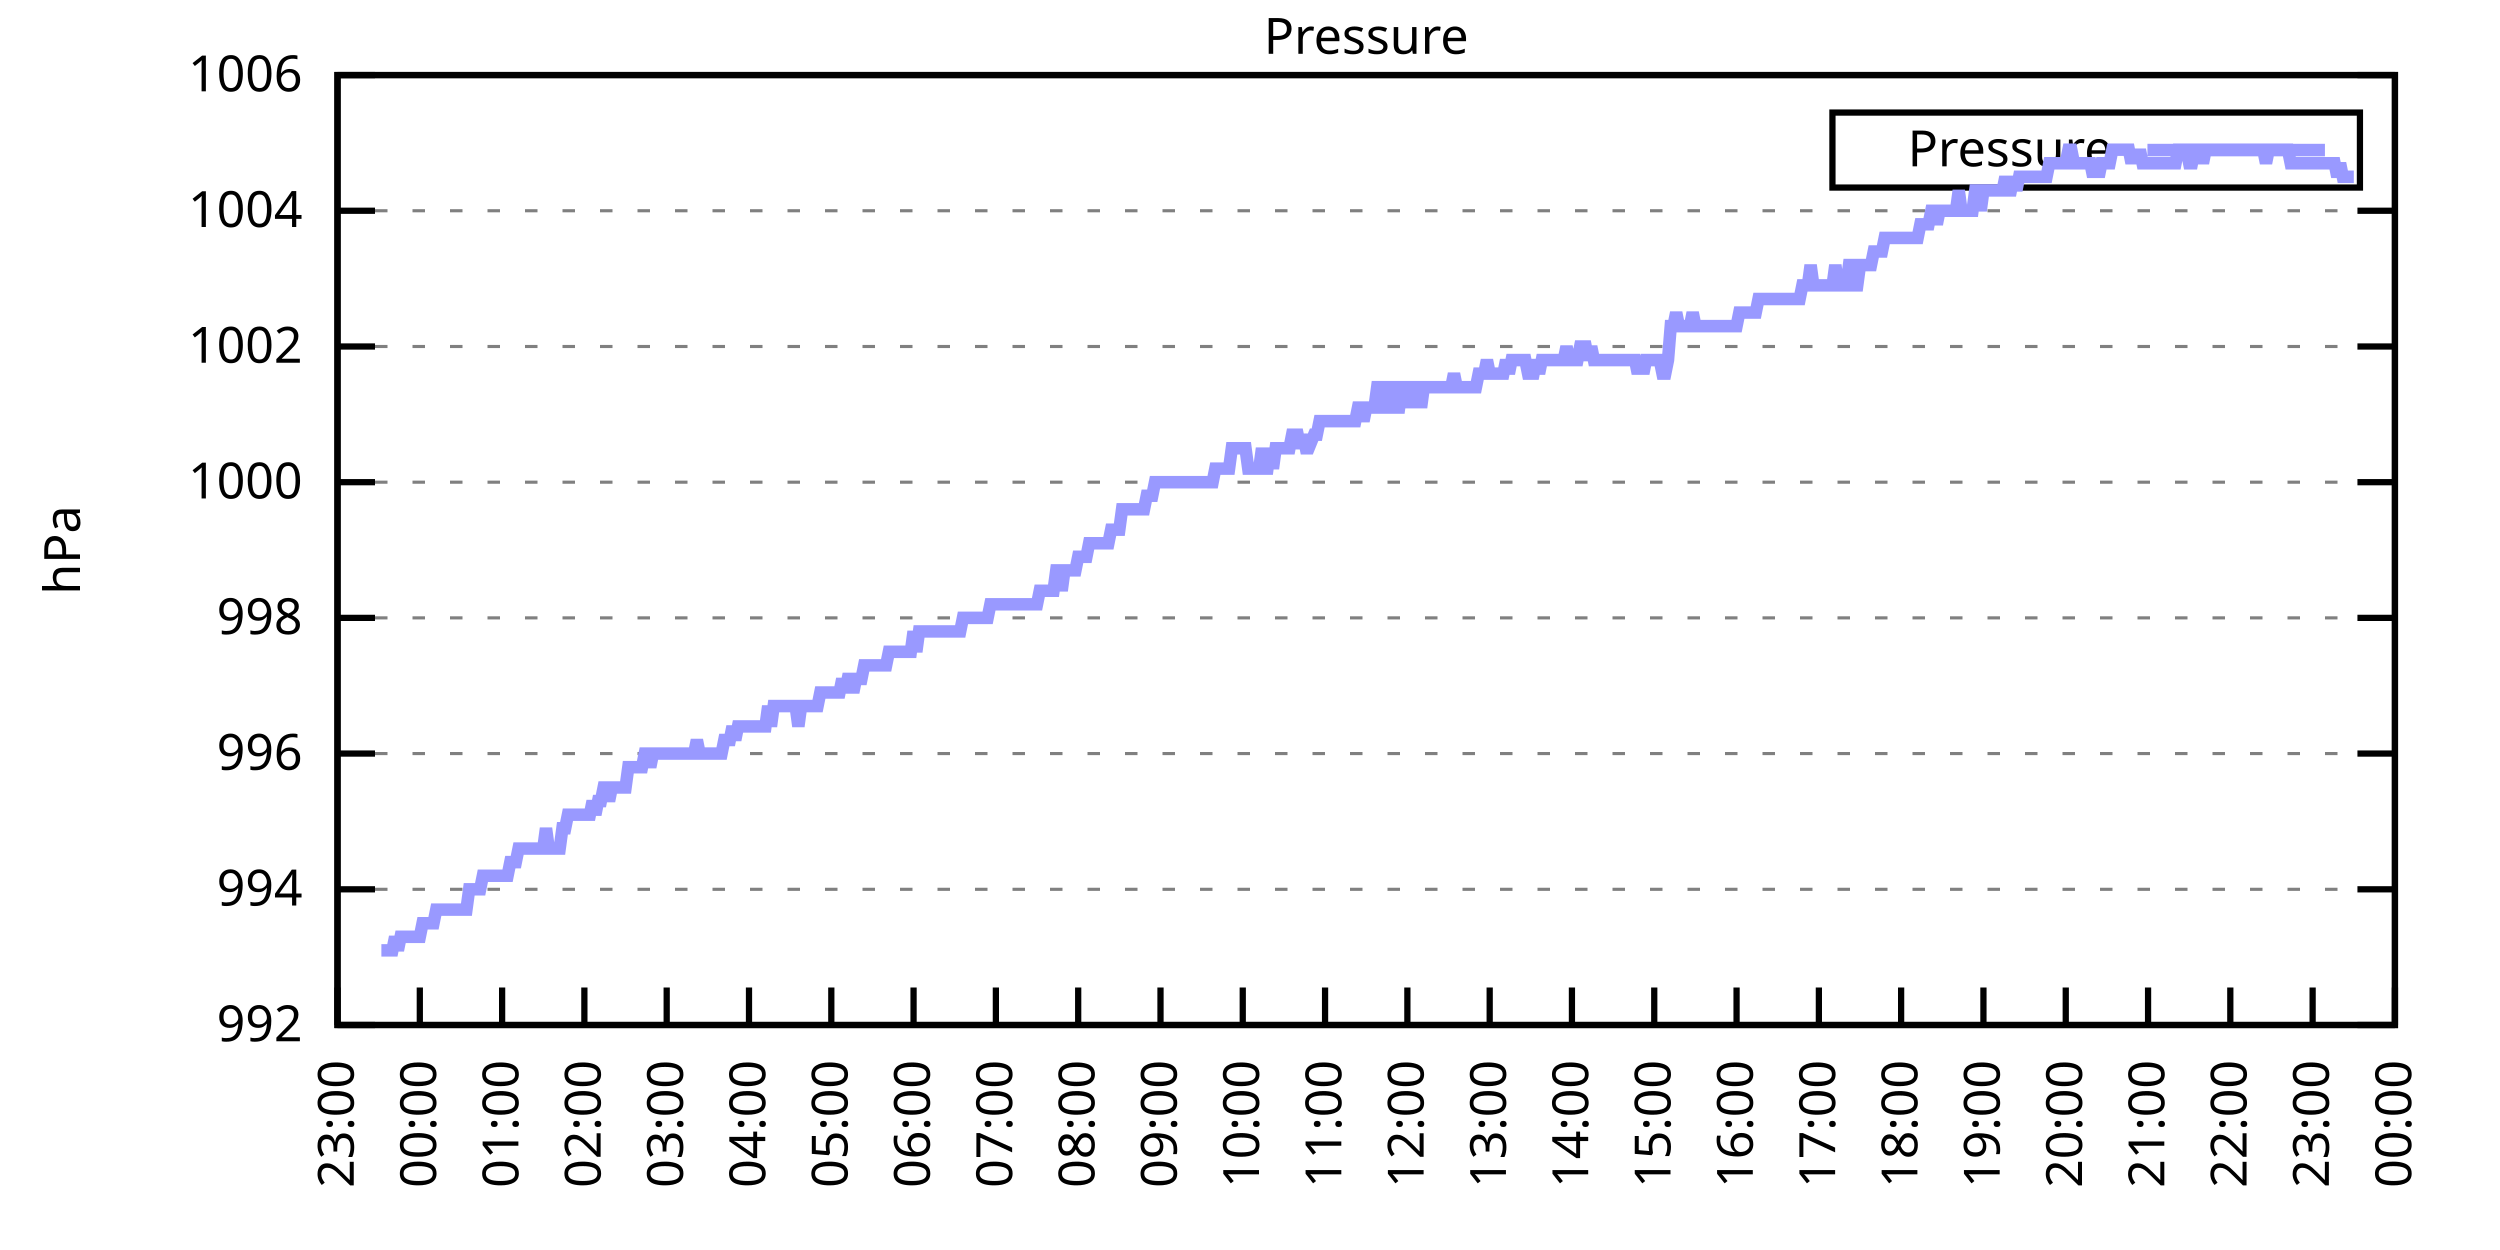
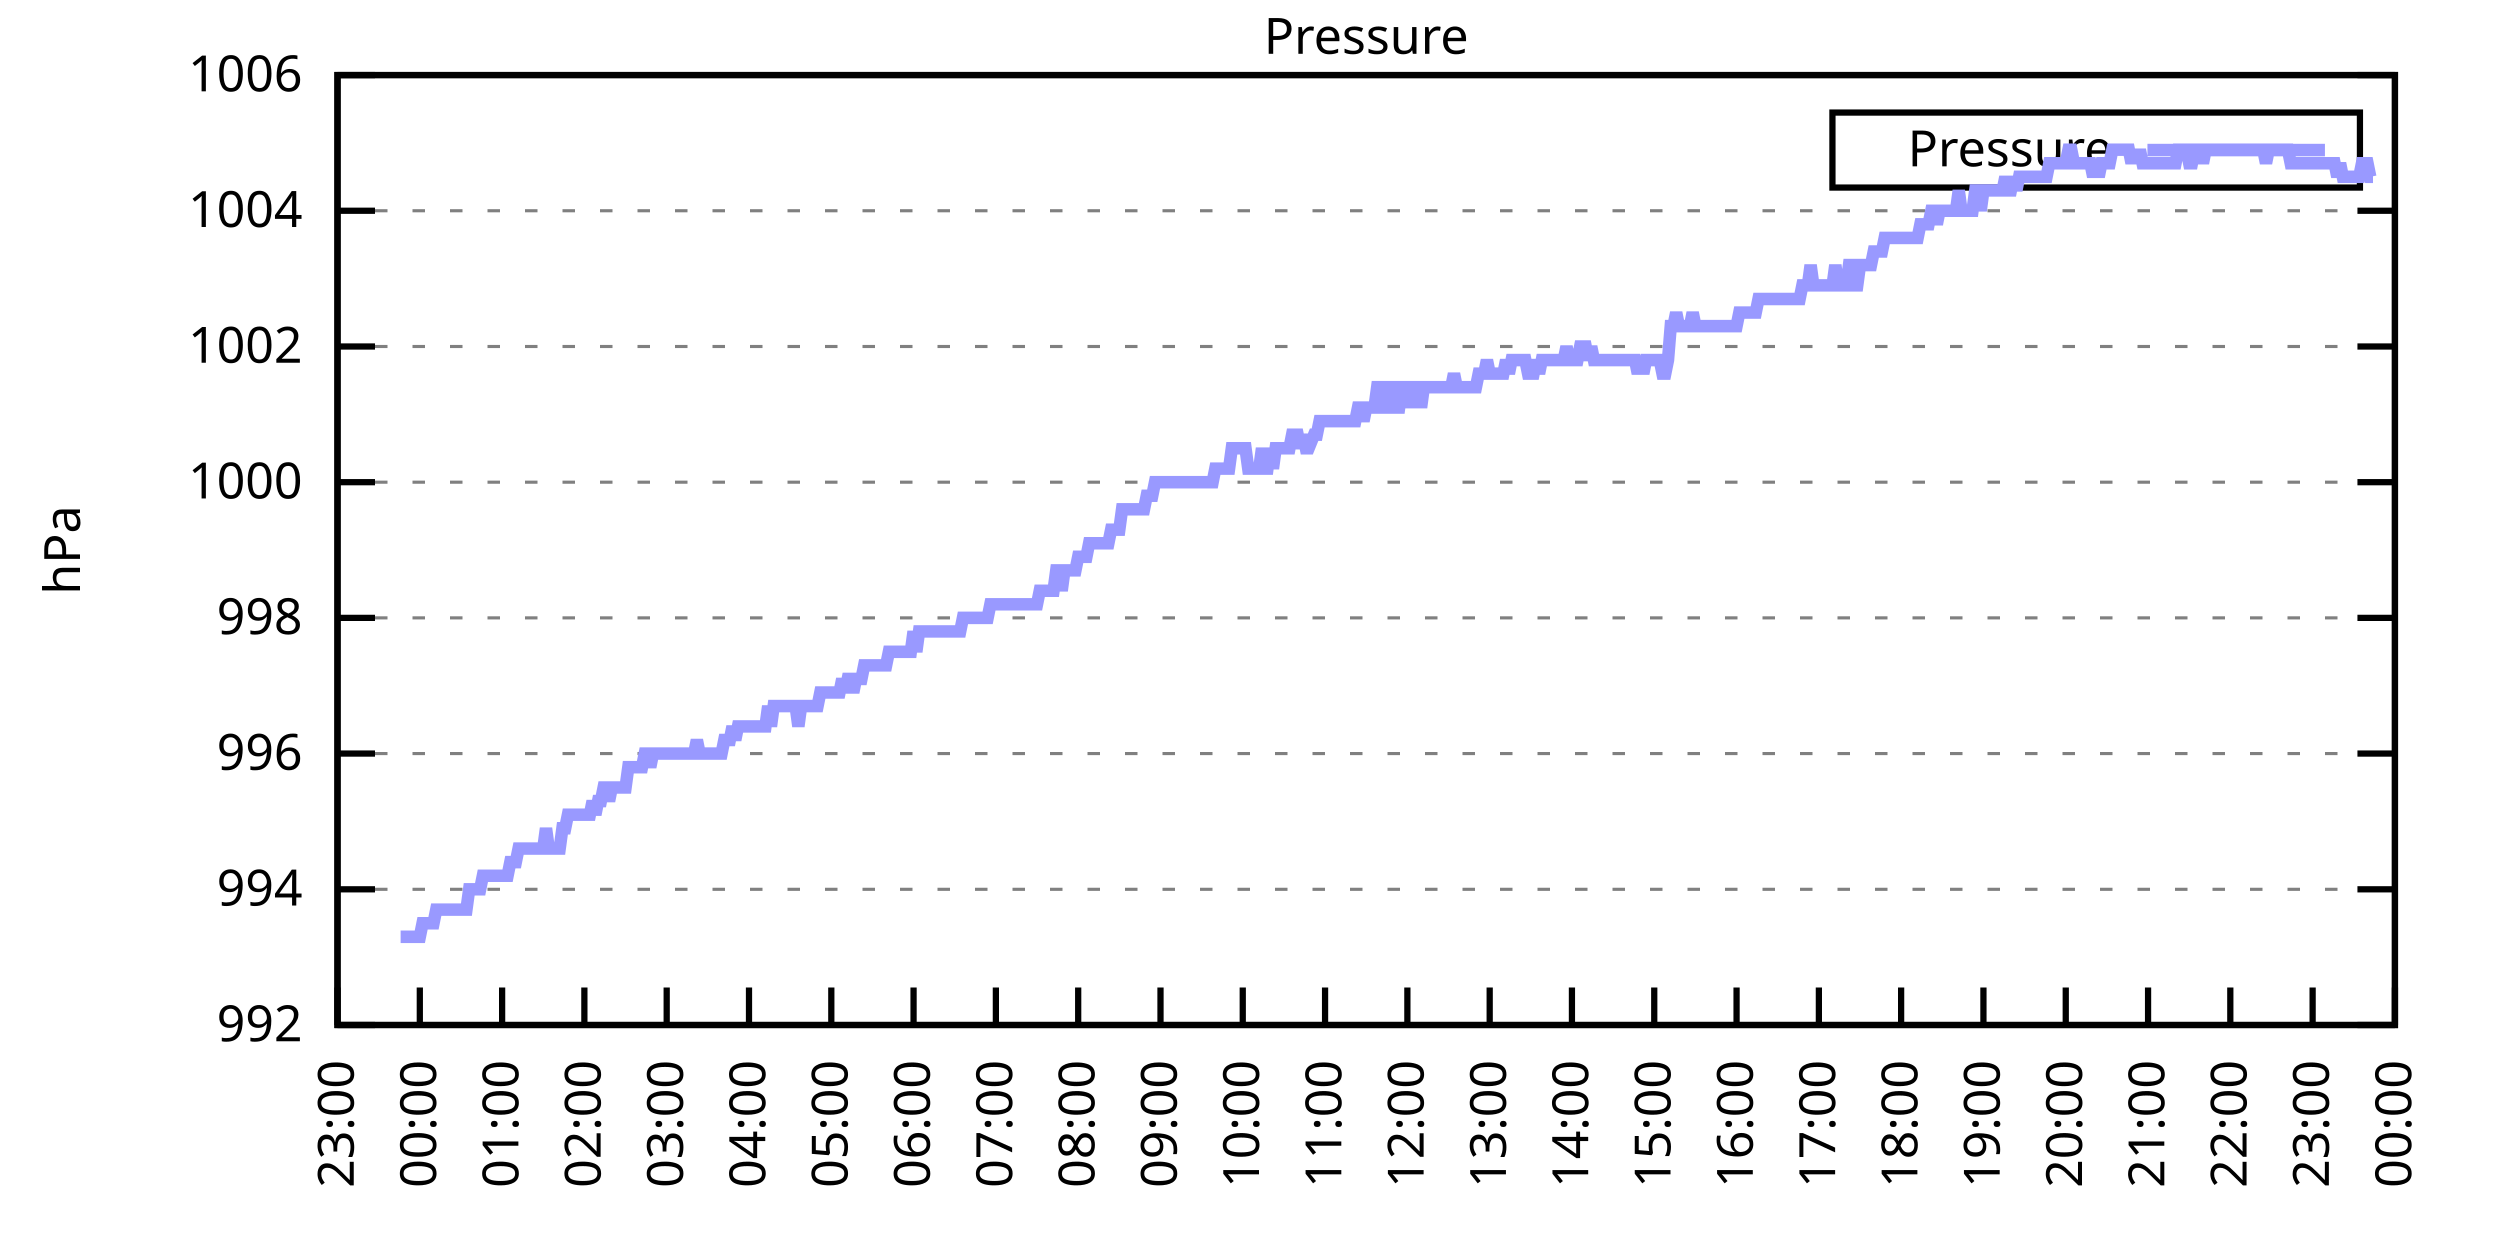
<svg xmlns="http://www.w3.org/2000/svg" xmlns:xlink="http://www.w3.org/1999/xlink" width="400" height="200" viewBox="0 0 400 200">
  <g id="gnuplot_canvas">
    <rect x="0" y="0" width="400" height="200" fill="none" />
    <defs>
      <circle id="gpDot" r="0.5" stroke-width="0.5" stroke="currentColor" />
      <path id="gpPt0" stroke-width="0.333" stroke="currentColor" d="M-1,0 h2 M0,-1 v2" />
      <path id="gpPt1" stroke-width="0.333" stroke="currentColor" d="M-1,-1 L1,1 M1,-1 L-1,1" />
      <path id="gpPt2" stroke-width="0.333" stroke="currentColor" d="M-1,0 L1,0 M0,-1 L0,1 M-1,-1 L1,1 M-1,1 L1,-1" />
      <rect id="gpPt3" stroke-width="0.333" stroke="currentColor" x="-1" y="-1" width="2" height="2" />
      <rect id="gpPt4" stroke-width="0.333" stroke="currentColor" fill="currentColor" x="-1" y="-1" width="2" height="2" />
      <circle id="gpPt5" stroke-width="0.333" stroke="currentColor" cx="0" cy="0" r="1" />
      <use xlink:href="#gpPt5" id="gpPt6" fill="currentColor" stroke="none" />
      <path id="gpPt7" stroke-width="0.333" stroke="currentColor" d="M0,-1.33 L-1.33,0.67 L1.33,0.67 z" />
      <use xlink:href="#gpPt7" id="gpPt8" fill="currentColor" stroke="none" />
      <use xlink:href="#gpPt7" id="gpPt9" stroke="currentColor" transform="rotate(180)" />
      <use xlink:href="#gpPt9" id="gpPt10" fill="currentColor" stroke="none" />
      <use xlink:href="#gpPt3" id="gpPt11" stroke="currentColor" transform="rotate(45)" />
      <use xlink:href="#gpPt11" id="gpPt12" fill="currentColor" stroke="none" />
      <path id="gpPt13" stroke-width="0.333" stroke="currentColor" d="M0,1.330 L1.265,0.411 L0.782,-1.067 L-0.782,-1.076 L-1.265,0.411 z" />
      <use xlink:href="#gpPt13" id="gpPt14" fill="currentColor" stroke="none" />
      <filter id="textbox" filterUnits="objectBoundingBox" x="0" y="0" height="1" width="1">
        <feFlood flood-color="white" flood-opacity="1" result="bgnd" />
        <feComposite in="SourceGraphic" in2="bgnd" operator="atop" />
      </filter>
      <filter id="greybox" filterUnits="objectBoundingBox" x="0" y="0" height="1" width="1">
        <feFlood flood-color="lightgrey" flood-opacity="1" result="grey" />
        <feComposite in="SourceGraphic" in2="grey" operator="atop" />
      </filter>
    </defs>
    <g fill="none" color="white" stroke="currentColor" stroke-width="1.00" stroke-linecap="butt" stroke-linejoin="miter">
</g>
    <g fill="none" color="black" stroke="currentColor" stroke-width="1.00" stroke-linecap="butt" stroke-linejoin="miter">
      <g stroke="none" shape-rendering="crispEdges">
        <polygon fill="rgb(255, 255, 255)" points="54.00,164.00 383.18,164.00 383.18,12.02 54.00,12.02 " />
      </g>
    </g>
    <g fill="none" color="black" stroke="currentColor" stroke-width="1.00" stroke-linecap="butt" stroke-linejoin="miter">
</g>
    <g fill="none" color="black" stroke="black" stroke-width="0.50" stroke-linecap="butt" stroke-linejoin="miter">
</g>
    <g fill="none" color="gray" stroke="currentColor" stroke-width="0.50" stroke-linecap="butt" stroke-linejoin="miter">
      <path stroke="gray" stroke-dasharray="2,4" class="gridline" d="M54.00,164.00 L383.19,164.00  " />
    </g>
    <g fill="none" color="gray" stroke="gray" stroke-width="1.00" stroke-linecap="butt" stroke-linejoin="miter">
</g>
    <g fill="none" color="black" stroke="currentColor" stroke-width="1.00" stroke-linecap="butt" stroke-linejoin="miter">
      <path stroke="black" d="M54.00,164.00 L60.00,164.00 M383.19,164.00 L377.19,164.00  " />
      <g transform="translate(48.40,166.60)" stroke="none" fill="black" font-family="Sans" font-size="8.00" text-anchor="end">
        <text>
          <tspan font-family="Sans"> 992</tspan>
        </text>
      </g>
    </g>
    <g fill="none" color="black" stroke="currentColor" stroke-width="1.00" stroke-linecap="butt" stroke-linejoin="miter">
</g>
    <g fill="none" color="black" stroke="black" stroke-width="0.50" stroke-linecap="butt" stroke-linejoin="miter">
</g>
    <g fill="none" color="gray" stroke="currentColor" stroke-width="0.50" stroke-linecap="butt" stroke-linejoin="miter">
      <path stroke="gray" stroke-dasharray="2,4" class="gridline" d="M54.00,142.29 L383.19,142.29  " />
    </g>
    <g fill="none" color="gray" stroke="gray" stroke-width="1.00" stroke-linecap="butt" stroke-linejoin="miter">
</g>
    <g fill="none" color="black" stroke="currentColor" stroke-width="1.00" stroke-linecap="butt" stroke-linejoin="miter">
      <path stroke="black" d="M54.00,142.29 L60.00,142.29 M383.19,142.29 L377.19,142.29  " />
      <g transform="translate(48.40,144.89)" stroke="none" fill="black" font-family="Sans" font-size="8.00" text-anchor="end">
        <text>
          <tspan font-family="Sans"> 994</tspan>
        </text>
      </g>
    </g>
    <g fill="none" color="black" stroke="currentColor" stroke-width="1.00" stroke-linecap="butt" stroke-linejoin="miter">
</g>
    <g fill="none" color="black" stroke="black" stroke-width="0.50" stroke-linecap="butt" stroke-linejoin="miter">
</g>
    <g fill="none" color="gray" stroke="currentColor" stroke-width="0.50" stroke-linecap="butt" stroke-linejoin="miter">
      <path stroke="gray" stroke-dasharray="2,4" class="gridline" d="M54.00,120.57 L383.19,120.57  " />
    </g>
    <g fill="none" color="gray" stroke="gray" stroke-width="1.00" stroke-linecap="butt" stroke-linejoin="miter">
</g>
    <g fill="none" color="black" stroke="currentColor" stroke-width="1.00" stroke-linecap="butt" stroke-linejoin="miter">
      <path stroke="black" d="M54.00,120.57 L60.00,120.57 M383.19,120.57 L377.19,120.57  " />
      <g transform="translate(48.40,123.17)" stroke="none" fill="black" font-family="Sans" font-size="8.00" text-anchor="end">
        <text>
          <tspan font-family="Sans"> 996</tspan>
        </text>
      </g>
    </g>
    <g fill="none" color="black" stroke="currentColor" stroke-width="1.00" stroke-linecap="butt" stroke-linejoin="miter">
</g>
    <g fill="none" color="black" stroke="black" stroke-width="0.50" stroke-linecap="butt" stroke-linejoin="miter">
</g>
    <g fill="none" color="gray" stroke="currentColor" stroke-width="0.50" stroke-linecap="butt" stroke-linejoin="miter">
      <path stroke="gray" stroke-dasharray="2,4" class="gridline" d="M54.00,98.86 L383.19,98.86  " />
    </g>
    <g fill="none" color="gray" stroke="gray" stroke-width="1.00" stroke-linecap="butt" stroke-linejoin="miter">
</g>
    <g fill="none" color="black" stroke="currentColor" stroke-width="1.00" stroke-linecap="butt" stroke-linejoin="miter">
      <path stroke="black" d="M54.00,98.86 L60.00,98.86 M383.19,98.86 L377.19,98.86  " />
      <g transform="translate(48.40,101.46)" stroke="none" fill="black" font-family="Sans" font-size="8.00" text-anchor="end">
        <text>
          <tspan font-family="Sans"> 998</tspan>
        </text>
      </g>
    </g>
    <g fill="none" color="black" stroke="currentColor" stroke-width="1.00" stroke-linecap="butt" stroke-linejoin="miter">
</g>
    <g fill="none" color="black" stroke="black" stroke-width="0.50" stroke-linecap="butt" stroke-linejoin="miter">
</g>
    <g fill="none" color="gray" stroke="currentColor" stroke-width="0.50" stroke-linecap="butt" stroke-linejoin="miter">
      <path stroke="gray" stroke-dasharray="2,4" class="gridline" d="M54.00,77.15 L383.19,77.15  " />
    </g>
    <g fill="none" color="gray" stroke="gray" stroke-width="1.00" stroke-linecap="butt" stroke-linejoin="miter">
</g>
    <g fill="none" color="black" stroke="currentColor" stroke-width="1.00" stroke-linecap="butt" stroke-linejoin="miter">
      <path stroke="black" d="M54.00,77.15 L60.00,77.15 M383.19,77.15 L377.19,77.15  " />
      <g transform="translate(48.40,79.75)" stroke="none" fill="black" font-family="Sans" font-size="8.00" text-anchor="end">
        <text>
          <tspan font-family="Sans"> 1000</tspan>
        </text>
      </g>
    </g>
    <g fill="none" color="black" stroke="currentColor" stroke-width="1.00" stroke-linecap="butt" stroke-linejoin="miter">
</g>
    <g fill="none" color="black" stroke="black" stroke-width="0.50" stroke-linecap="butt" stroke-linejoin="miter">
</g>
    <g fill="none" color="gray" stroke="currentColor" stroke-width="0.50" stroke-linecap="butt" stroke-linejoin="miter">
      <path stroke="gray" stroke-dasharray="2,4" class="gridline" d="M54.00,55.44 L383.19,55.44  " />
    </g>
    <g fill="none" color="gray" stroke="gray" stroke-width="1.00" stroke-linecap="butt" stroke-linejoin="miter">
</g>
    <g fill="none" color="black" stroke="currentColor" stroke-width="1.00" stroke-linecap="butt" stroke-linejoin="miter">
      <path stroke="black" d="M54.00,55.44 L60.00,55.44 M383.19,55.44 L377.19,55.44  " />
      <g transform="translate(48.40,58.04)" stroke="none" fill="black" font-family="Sans" font-size="8.00" text-anchor="end">
        <text>
          <tspan font-family="Sans"> 1002</tspan>
        </text>
      </g>
    </g>
    <g fill="none" color="black" stroke="currentColor" stroke-width="1.00" stroke-linecap="butt" stroke-linejoin="miter">
</g>
    <g fill="none" color="black" stroke="black" stroke-width="0.50" stroke-linecap="butt" stroke-linejoin="miter">
</g>
    <g fill="none" color="gray" stroke="currentColor" stroke-width="0.50" stroke-linecap="butt" stroke-linejoin="miter">
      <path stroke="gray" stroke-dasharray="2,4" class="gridline" d="M54.00,33.72 L383.19,33.72  " />
    </g>
    <g fill="none" color="gray" stroke="gray" stroke-width="1.00" stroke-linecap="butt" stroke-linejoin="miter">
</g>
    <g fill="none" color="black" stroke="currentColor" stroke-width="1.00" stroke-linecap="butt" stroke-linejoin="miter">
      <path stroke="black" d="M54.00,33.72 L60.00,33.72 M383.19,33.72 L377.19,33.72  " />
      <g transform="translate(48.40,36.32)" stroke="none" fill="black" font-family="Sans" font-size="8.00" text-anchor="end">
        <text>
          <tspan font-family="Sans"> 1004</tspan>
        </text>
      </g>
    </g>
    <g fill="none" color="black" stroke="currentColor" stroke-width="1.00" stroke-linecap="butt" stroke-linejoin="miter">
</g>
    <g fill="none" color="black" stroke="black" stroke-width="0.50" stroke-linecap="butt" stroke-linejoin="miter">
</g>
    <g fill="none" color="gray" stroke="currentColor" stroke-width="0.50" stroke-linecap="butt" stroke-linejoin="miter">
      <path stroke="gray" stroke-dasharray="2,4" class="gridline" d="M54.00,12.01 L383.19,12.01  " />
    </g>
    <g fill="none" color="gray" stroke="gray" stroke-width="1.00" stroke-linecap="butt" stroke-linejoin="miter">
</g>
    <g fill="none" color="black" stroke="currentColor" stroke-width="1.00" stroke-linecap="butt" stroke-linejoin="miter">
      <path stroke="black" d="M54.00,12.01 L60.00,12.01 M383.19,12.01 L377.19,12.01  " />
      <g transform="translate(48.40,14.61)" stroke="none" fill="black" font-family="Sans" font-size="8.00" text-anchor="end">
        <text>
          <tspan font-family="Sans"> 1006</tspan>
        </text>
      </g>
    </g>
    <g fill="none" color="black" stroke="currentColor" stroke-width="1.00" stroke-linecap="butt" stroke-linejoin="miter">
      <path stroke="black" d="M54.00,164.00 L54.00,158.00  " />
      <g transform="translate(56.60,169.60) rotate(270.00)" stroke="none" fill="black" font-family="Sans" font-size="8.00" text-anchor="end">
        <text>
          <tspan font-family="Sans">23:00</tspan>
        </text>
      </g>
    </g>
    <g fill="none" color="black" stroke="currentColor" stroke-width="1.00" stroke-linecap="butt" stroke-linejoin="miter">
      <path stroke="black" d="M67.17,164.00 L67.17,158.00  " />
      <g transform="translate(69.77,169.60) rotate(270.00)" stroke="none" fill="black" font-family="Sans" font-size="8.00" text-anchor="end">
        <text>
          <tspan font-family="Sans">00:00</tspan>
        </text>
      </g>
    </g>
    <g fill="none" color="black" stroke="currentColor" stroke-width="1.00" stroke-linecap="butt" stroke-linejoin="miter">
      <path stroke="black" d="M80.34,164.00 L80.34,158.00  " />
      <g transform="translate(82.94,169.60) rotate(270.00)" stroke="none" fill="black" font-family="Sans" font-size="8.00" text-anchor="end">
        <text>
          <tspan font-family="Sans">01:00</tspan>
        </text>
      </g>
    </g>
    <g fill="none" color="black" stroke="currentColor" stroke-width="1.00" stroke-linecap="butt" stroke-linejoin="miter">
      <path stroke="black" d="M93.50,164.00 L93.50,158.00  " />
      <g transform="translate(96.10,169.60) rotate(270.00)" stroke="none" fill="black" font-family="Sans" font-size="8.00" text-anchor="end">
        <text>
          <tspan font-family="Sans">02:00</tspan>
        </text>
      </g>
    </g>
    <g fill="none" color="black" stroke="currentColor" stroke-width="1.00" stroke-linecap="butt" stroke-linejoin="miter">
      <path stroke="black" d="M106.67,164.00 L106.67,158.00  " />
      <g transform="translate(109.27,169.60) rotate(270.00)" stroke="none" fill="black" font-family="Sans" font-size="8.00" text-anchor="end">
        <text>
          <tspan font-family="Sans">03:00</tspan>
        </text>
      </g>
    </g>
    <g fill="none" color="black" stroke="currentColor" stroke-width="1.00" stroke-linecap="butt" stroke-linejoin="miter">
      <path stroke="black" d="M119.84,164.00 L119.84,158.00  " />
      <g transform="translate(122.44,169.60) rotate(270.00)" stroke="none" fill="black" font-family="Sans" font-size="8.00" text-anchor="end">
        <text>
          <tspan font-family="Sans">04:00</tspan>
        </text>
      </g>
    </g>
    <g fill="none" color="black" stroke="currentColor" stroke-width="1.00" stroke-linecap="butt" stroke-linejoin="miter">
      <path stroke="black" d="M133.01,164.00 L133.01,158.00  " />
      <g transform="translate(135.61,169.60) rotate(270.00)" stroke="none" fill="black" font-family="Sans" font-size="8.00" text-anchor="end">
        <text>
          <tspan font-family="Sans">05:00</tspan>
        </text>
      </g>
    </g>
    <g fill="none" color="black" stroke="currentColor" stroke-width="1.00" stroke-linecap="butt" stroke-linejoin="miter">
      <path stroke="black" d="M146.17,164.00 L146.17,158.00  " />
      <g transform="translate(148.77,169.60) rotate(270.00)" stroke="none" fill="black" font-family="Sans" font-size="8.00" text-anchor="end">
        <text>
          <tspan font-family="Sans">06:00</tspan>
        </text>
      </g>
    </g>
    <g fill="none" color="black" stroke="currentColor" stroke-width="1.00" stroke-linecap="butt" stroke-linejoin="miter">
      <path stroke="black" d="M159.34,164.00 L159.34,158.00  " />
      <g transform="translate(161.94,169.60) rotate(270.00)" stroke="none" fill="black" font-family="Sans" font-size="8.00" text-anchor="end">
        <text>
          <tspan font-family="Sans">07:00</tspan>
        </text>
      </g>
    </g>
    <g fill="none" color="black" stroke="currentColor" stroke-width="1.00" stroke-linecap="butt" stroke-linejoin="miter">
      <path stroke="black" d="M172.51,164.00 L172.51,158.00  " />
      <g transform="translate(175.11,169.60) rotate(270.00)" stroke="none" fill="black" font-family="Sans" font-size="8.00" text-anchor="end">
        <text>
          <tspan font-family="Sans">08:00</tspan>
        </text>
      </g>
    </g>
    <g fill="none" color="black" stroke="currentColor" stroke-width="1.00" stroke-linecap="butt" stroke-linejoin="miter">
      <path stroke="black" d="M185.68,164.00 L185.68,158.00  " />
      <g transform="translate(188.28,169.60) rotate(270.00)" stroke="none" fill="black" font-family="Sans" font-size="8.00" text-anchor="end">
        <text>
          <tspan font-family="Sans">09:00</tspan>
        </text>
      </g>
    </g>
    <g fill="none" color="black" stroke="currentColor" stroke-width="1.00" stroke-linecap="butt" stroke-linejoin="miter">
      <path stroke="black" d="M198.84,164.00 L198.84,158.00  " />
      <g transform="translate(201.44,169.60) rotate(270.00)" stroke="none" fill="black" font-family="Sans" font-size="8.00" text-anchor="end">
        <text>
          <tspan font-family="Sans">10:00</tspan>
        </text>
      </g>
    </g>
    <g fill="none" color="black" stroke="currentColor" stroke-width="1.00" stroke-linecap="butt" stroke-linejoin="miter">
      <path stroke="black" d="M212.01,164.00 L212.01,158.00  " />
      <g transform="translate(214.61,169.60) rotate(270.00)" stroke="none" fill="black" font-family="Sans" font-size="8.00" text-anchor="end">
        <text>
          <tspan font-family="Sans">11:00</tspan>
        </text>
      </g>
    </g>
    <g fill="none" color="black" stroke="currentColor" stroke-width="1.00" stroke-linecap="butt" stroke-linejoin="miter">
      <path stroke="black" d="M225.18,164.00 L225.18,158.00  " />
      <g transform="translate(227.78,169.60) rotate(270.00)" stroke="none" fill="black" font-family="Sans" font-size="8.00" text-anchor="end">
        <text>
          <tspan font-family="Sans">12:00</tspan>
        </text>
      </g>
    </g>
    <g fill="none" color="black" stroke="currentColor" stroke-width="1.00" stroke-linecap="butt" stroke-linejoin="miter">
      <path stroke="black" d="M238.35,164.00 L238.35,158.00  " />
      <g transform="translate(240.95,169.60) rotate(270.00)" stroke="none" fill="black" font-family="Sans" font-size="8.00" text-anchor="end">
        <text>
          <tspan font-family="Sans">13:00</tspan>
        </text>
      </g>
    </g>
    <g fill="none" color="black" stroke="currentColor" stroke-width="1.00" stroke-linecap="butt" stroke-linejoin="miter">
      <path stroke="black" d="M251.51,164.00 L251.51,158.00  " />
      <g transform="translate(254.11,169.60) rotate(270.00)" stroke="none" fill="black" font-family="Sans" font-size="8.00" text-anchor="end">
        <text>
          <tspan font-family="Sans">14:00</tspan>
        </text>
      </g>
    </g>
    <g fill="none" color="black" stroke="currentColor" stroke-width="1.00" stroke-linecap="butt" stroke-linejoin="miter">
      <path stroke="black" d="M264.68,164.00 L264.68,158.00  " />
      <g transform="translate(267.28,169.60) rotate(270.00)" stroke="none" fill="black" font-family="Sans" font-size="8.00" text-anchor="end">
        <text>
          <tspan font-family="Sans">15:00</tspan>
        </text>
      </g>
    </g>
    <g fill="none" color="black" stroke="currentColor" stroke-width="1.00" stroke-linecap="butt" stroke-linejoin="miter">
      <path stroke="black" d="M277.85,164.00 L277.85,158.00  " />
      <g transform="translate(280.45,169.60) rotate(270.00)" stroke="none" fill="black" font-family="Sans" font-size="8.00" text-anchor="end">
        <text>
          <tspan font-family="Sans">16:00</tspan>
        </text>
      </g>
    </g>
    <g fill="none" color="black" stroke="currentColor" stroke-width="1.00" stroke-linecap="butt" stroke-linejoin="miter">
      <path stroke="black" d="M291.02,164.00 L291.02,158.00  " />
      <g transform="translate(293.62,169.60) rotate(270.00)" stroke="none" fill="black" font-family="Sans" font-size="8.00" text-anchor="end">
        <text>
          <tspan font-family="Sans">17:00</tspan>
        </text>
      </g>
    </g>
    <g fill="none" color="black" stroke="currentColor" stroke-width="1.00" stroke-linecap="butt" stroke-linejoin="miter">
      <path stroke="black" d="M304.18,164.00 L304.18,158.00  " />
      <g transform="translate(306.78,169.60) rotate(270.00)" stroke="none" fill="black" font-family="Sans" font-size="8.00" text-anchor="end">
        <text>
          <tspan font-family="Sans">18:00</tspan>
        </text>
      </g>
    </g>
    <g fill="none" color="black" stroke="currentColor" stroke-width="1.00" stroke-linecap="butt" stroke-linejoin="miter">
      <path stroke="black" d="M317.35,164.00 L317.35,158.00  " />
      <g transform="translate(319.95,169.60) rotate(270.00)" stroke="none" fill="black" font-family="Sans" font-size="8.00" text-anchor="end">
        <text>
          <tspan font-family="Sans">19:00</tspan>
        </text>
      </g>
    </g>
    <g fill="none" color="black" stroke="currentColor" stroke-width="1.00" stroke-linecap="butt" stroke-linejoin="miter">
      <path stroke="black" d="M330.52,164.00 L330.52,158.00  " />
      <g transform="translate(333.12,169.60) rotate(270.00)" stroke="none" fill="black" font-family="Sans" font-size="8.00" text-anchor="end">
        <text>
          <tspan font-family="Sans">20:00</tspan>
        </text>
      </g>
    </g>
    <g fill="none" color="black" stroke="currentColor" stroke-width="1.00" stroke-linecap="butt" stroke-linejoin="miter">
      <path stroke="black" d="M343.69,164.00 L343.69,158.00  " />
      <g transform="translate(346.29,169.60) rotate(270.00)" stroke="none" fill="black" font-family="Sans" font-size="8.00" text-anchor="end">
        <text>
          <tspan font-family="Sans">21:00</tspan>
        </text>
      </g>
    </g>
    <g fill="none" color="black" stroke="currentColor" stroke-width="1.00" stroke-linecap="butt" stroke-linejoin="miter">
      <path stroke="black" d="M356.85,164.00 L356.85,158.00  " />
      <g transform="translate(359.45,169.60) rotate(270.00)" stroke="none" fill="black" font-family="Sans" font-size="8.00" text-anchor="end">
        <text>
          <tspan font-family="Sans">22:00</tspan>
        </text>
      </g>
    </g>
    <g fill="none" color="black" stroke="currentColor" stroke-width="1.00" stroke-linecap="butt" stroke-linejoin="miter">
      <path stroke="black" d="M370.02,164.00 L370.02,158.00  " />
      <g transform="translate(372.62,169.60) rotate(270.00)" stroke="none" fill="black" font-family="Sans" font-size="8.00" text-anchor="end">
        <text>
          <tspan font-family="Sans">23:00</tspan>
        </text>
      </g>
    </g>
    <g fill="none" color="black" stroke="currentColor" stroke-width="1.00" stroke-linecap="butt" stroke-linejoin="miter">
      <path stroke="black" d="M383.19,164.00 L383.19,158.00  " />
      <g transform="translate(385.79,169.60) rotate(270.00)" stroke="none" fill="black" font-family="Sans" font-size="8.00" text-anchor="end">
        <text>
          <tspan font-family="Sans">00:00</tspan>
        </text>
      </g>
    </g>
    <g fill="none" color="black" stroke="currentColor" stroke-width="1.00" stroke-linecap="butt" stroke-linejoin="miter">
</g>
    <g fill="none" color="black" stroke="currentColor" stroke-width="1.00" stroke-linecap="butt" stroke-linejoin="miter">
      <path stroke="black" d="M54.00,12.01 L54.00,164.00 L383.19,164.00 L383.19,12.01 L54.00,12.01 Z  " />
    </g>
    <g fill="none" color="black" stroke="currentColor" stroke-width="1.00" stroke-linecap="butt" stroke-linejoin="miter">
</g>
    <g fill="none" color="black" stroke="currentColor" stroke-width="1.00" stroke-linecap="butt" stroke-linejoin="miter">
      <path stroke="black" d="M293.19,30.01 L293.19,18.01 L377.59,18.01 L377.59,30.01 L293.19,30.01 Z  " />
    </g>
    <g id="Pressure_plot_1">
      <g fill="none" color="white" stroke="black" stroke-width="2.00" stroke-linecap="butt" stroke-linejoin="miter">
</g>
      <g fill="none" color="black" stroke="currentColor" stroke-width="2.00" stroke-linecap="butt" stroke-linejoin="miter">
        <g transform="translate(337.99,26.61)" stroke="none" fill="black" font-family="Sans" font-size="8.00" text-anchor="end">
          <text>
            <tspan font-family="Sans">Pressure</tspan>
          </text>
        </g>
      </g>
      <g fill="none" color="black" stroke="currentColor" stroke-width="2.00" stroke-linecap="butt" stroke-linejoin="miter">
-         <path stroke="rgb(153, 153, 255)" d="M343.59,24.01 L371.99,24.01 M61.02,152.06 L61.46,152.06 L61.90,152.06 L62.34,152.06 L62.78,152.06 L63.22,149.89   L63.66,152.06 L64.10,149.89 L64.53,149.89 L64.97,149.89 L65.41,149.89 L65.85,149.89 L66.29,149.89 L66.73,149.89   L67.17,149.89 L67.61,147.72 L68.05,147.72 L68.48,147.72 L68.92,147.72 L69.36,147.72 L69.80,145.54 L70.24,145.54   L70.68,145.54 L71.12,145.54 L71.56,145.54 L72.00,145.54 L72.43,145.54 L72.87,145.54 L73.31,145.54 L73.75,145.54   L74.19,145.54 L74.63,145.54 L75.07,142.29 L75.51,142.29 L75.95,142.29 L76.38,142.29 L76.82,142.29 L77.26,140.12   L77.70,140.12 L78.14,140.12 L78.58,140.12 L79.02,140.12 L79.46,140.12 L79.90,140.12 L80.34,140.12 L80.77,140.12   L81.21,140.12 L81.65,137.94 L82.09,137.94 L82.53,137.94 L82.97,135.77 L83.41,135.77 L83.85,135.77 L84.29,135.77   L84.72,135.77 L85.16,135.77 L85.60,135.77 L86.04,135.77 L86.48,135.77 L86.92,135.77 L87.36,132.52 L87.80,135.77   L88.24,135.77 L88.67,135.77 L89.11,135.77 L89.55,135.77 L89.99,132.52 L90.43,132.52 L90.87,130.35 L91.31,130.35   L91.75,130.35 L92.19,130.35 L92.62,130.35 L93.06,130.35 L93.50,130.35 L93.94,130.35 L94.38,130.35 L94.82,128.17   L95.26,130.35 L95.70,128.17 L96.14,128.17 L96.58,126.00 L97.01,126.00 L97.45,128.17 L97.89,126.00 L98.33,126.00   L98.77,126.00 L99.21,126.00 L99.65,126.00 L100.09,126.00 L100.53,122.75 L100.96,122.75 L101.40,122.75 L101.84,122.75   L102.28,122.75 L102.72,122.75 L103.16,120.57 L103.60,120.57 L104.04,122.75 L104.48,120.57 L104.91,120.57 L105.35,120.57   L105.79,120.57 L106.23,120.57 L106.67,120.57 L107.11,120.57 L107.55,120.57 L107.99,120.57 L108.43,120.57 L108.87,120.57   L109.30,120.57 L109.74,120.57 L110.18,120.57 L110.62,120.57 L111.06,120.57 L111.50,118.40 L111.94,120.57 L112.38,120.57   L112.82,120.57 L113.25,120.57 L113.69,120.57 L114.13,120.57 L114.57,120.57 L115.01,120.57 L115.45,120.57 L115.89,118.40   L116.33,118.40 L116.77,118.40 L117.20,116.23 L117.64,118.40 L118.08,116.23 L118.52,116.23 L118.96,116.23 L119.40,116.23   L119.84,116.23 L120.28,116.23 L120.72,116.23 L121.15,116.23 L121.59,116.23 L122.03,116.23 L122.47,116.23 L122.91,112.97   L123.35,116.23 L123.79,112.97 L124.23,112.97 L124.67,112.97 L125.11,112.97 L125.54,112.97 L125.98,112.97 L126.42,112.97   L126.86,112.97 L127.30,112.97 L127.74,116.23 L128.18,112.97 L128.62,112.97 L129.06,112.97 L129.49,112.97 L129.93,112.97   L130.37,112.97 L130.81,112.97 L131.25,110.80 L131.69,110.80 L132.13,110.80 L132.57,110.80 L133.01,110.80 L133.44,110.80   L133.88,110.80 L134.32,110.80 L134.76,108.63 L135.20,110.80 L135.64,108.63 L136.08,108.63 L136.52,110.80 L136.96,108.63   L137.39,108.63 L137.83,108.63 L138.27,106.46 L138.71,106.46 L139.15,106.46 L139.59,106.46 L140.03,106.46 L140.47,106.46   L140.91,106.46 L141.35,106.46 L141.78,106.46 L142.22,104.29 L142.66,104.29 L143.10,104.29 L143.54,104.29 L143.98,104.29   L144.42,104.29 L144.86,104.29 L145.30,104.29 L145.73,104.29 L146.17,101.03 L146.61,104.29 L147.05,101.03 L147.49,101.03   L147.93,101.03 L148.37,101.03 L148.81,101.03 L149.25,101.03 L149.68,101.03 L150.12,101.03 L150.56,101.03 L151.00,101.03   L151.44,101.03 L151.88,101.03 L152.32,101.03 L152.76,101.03 L153.20,101.03 L153.63,101.03 L154.07,98.86 L154.51,98.86   L154.95,98.86 L155.39,98.86 L155.83,98.86 L156.27,98.86 L156.71,98.86 L157.15,98.86 L157.59,98.86 L158.02,98.86   L158.46,96.69 L158.90,96.69 L159.34,96.69 L159.78,96.69 L160.22,96.69 L160.66,96.69 L161.10,96.69 L161.54,96.69   L161.97,96.69 L162.41,96.69 L162.85,96.69 L163.29,96.69 L163.73,96.69 L164.17,96.69 L164.61,96.69 L165.05,96.69   L165.49,96.69 L165.92,96.69 L166.36,94.52 L166.80,94.52 L167.24,94.52 L167.68,94.52 L168.12,94.52 L168.56,94.52   L169.00,91.26 L169.44,91.26 L169.87,94.52 L170.31,91.26 L170.75,91.26 L171.19,91.26 L171.63,91.26 L172.07,91.26   L172.51,89.09 L172.95,89.09 L173.39,89.09 L173.83,89.09 L174.26,86.92 L174.70,86.92 L175.14,86.92 L175.58,86.92   L176.02,86.92 L176.46,86.92 L176.90,86.92 L177.34,86.92 L177.78,84.75 L178.21,84.75 L178.65,84.75 L179.09,84.75   L179.53,81.49 L179.97,81.49 L180.41,81.49 L180.85,81.49 L181.29,81.49 L181.73,81.49 L182.16,81.49 L182.60,81.49   L183.04,81.49 L183.48,79.32 L183.92,79.32 L184.36,79.32 L184.80,77.15 L185.24,77.15 L185.68,77.15 L186.11,77.15   L186.55,77.15 L186.99,77.15 L187.43,77.15 L187.87,77.15 L188.31,77.15 L188.75,77.15 L189.19,77.15 L189.63,77.15   L190.07,77.15 L190.50,77.15 L190.94,77.15 L191.38,77.15 L191.82,77.15 L192.26,77.15 L192.70,77.15 L193.14,77.15   L193.58,77.15 L194.02,77.15 L194.45,74.98 L194.89,74.98 L195.33,74.98 L195.77,74.98 L196.21,74.98 L196.65,74.98   L197.09,71.72 L197.53,71.72 L197.97,71.72 L198.40,71.72 L198.84,71.72 L199.28,71.72 L199.72,74.98 L200.16,74.98   L200.60,74.98 L201.04,74.98 L201.48,74.98 L201.92,71.72 L202.35,74.98 L202.79,74.98 L203.23,71.72 L203.67,74.98   L204.11,71.72 L204.55,71.72 L204.99,71.72 L205.43,71.72 L205.87,71.72 L206.31,71.72 L206.74,69.55 L207.18,69.55   L207.62,69.55 L208.06,71.72 L208.50,69.55 L208.94,71.72 L209.38,71.72 L210.26,69.55 L210.69,69.55 L211.13,67.38   L211.57,67.38 L212.01,67.38 L212.45,67.38 L212.89,67.38 L213.33,67.38 L213.77,67.38 L214.21,67.38 L214.64,67.38   L215.08,67.38 L215.52,67.38 L215.96,67.38 L216.40,67.38 L216.84,67.38 L217.28,65.21 L217.72,65.21 L218.16,67.38   L218.60,65.21 L219.03,65.21 L219.47,65.21 L219.91,65.21 L220.35,61.95 L220.79,61.95 L221.23,65.21 L221.67,65.21   L222.11,61.95 L222.55,61.95 L222.98,65.21 L223.42,65.21 L223.86,65.21 L224.30,61.95 L224.74,61.95 L225.18,61.95   L225.62,65.21 L226.06,61.95 L226.50,61.95 L226.93,61.95 L227.37,65.21 L227.81,61.95 L228.25,61.95 L228.69,61.95   L229.13,61.95 L229.57,61.95 L230.01,61.95 L230.45,61.95 L230.88,61.95 L231.32,61.95 L231.76,61.95 L232.20,61.95   L232.64,59.78 L233.08,61.95 L233.52,61.95 L233.96,61.95 L234.40,61.95 L234.84,61.95 L235.27,61.95 L235.71,61.95   L236.15,61.95 L236.59,59.78 L237.03,59.78 L237.47,59.78 L237.91,57.61 L238.35,59.78 L238.79,59.78 L239.22,59.78   L239.66,59.78 L240.10,59.78 L240.54,59.78 L240.98,57.61 L241.42,59.78 L241.86,57.61 L242.30,57.61 L242.74,57.61   L243.17,57.61 L243.61,57.61 L244.05,57.61 L244.49,59.78 L244.93,59.78 L245.37,59.78 L245.81,57.61 L246.25,59.78   L246.69,57.61 L247.12,57.61 L247.56,57.61 L248.00,57.61 L248.44,57.61 L248.88,57.61 L249.32,57.61 L249.76,57.61   L250.20,57.61 L250.64,55.44 L251.08,57.61 L251.51,57.61 L251.95,57.61 L252.39,57.61 L252.83,55.44 L253.27,55.44   L253.71,55.44 L254.15,57.61 L254.59,55.44 L255.03,57.61 L255.46,57.61 L255.90,57.61 L256.34,57.61 L256.78,57.61   L257.22,57.61 L257.66,57.61 L258.10,57.61 L258.54,57.61 L258.98,57.61 L259.41,57.61 L259.85,57.61 L260.29,57.61   L260.73,57.61 L261.17,57.61 L261.61,57.61 L262.05,59.78 L262.49,57.61 L262.93,59.78 L263.36,57.61 L263.80,57.61   L264.24,57.61 L264.68,57.61 L265.12,57.61 L265.56,57.61 L266.00,59.78 L266.44,59.78 L266.88,57.61 L267.32,52.18   L267.75,52.18 L268.19,50.01 L268.63,52.18 L269.07,52.18 L269.51,52.18 L269.95,52.18 L270.39,52.18 L270.83,50.01   L271.27,52.18 L271.70,52.18 L272.14,52.18 L272.58,52.18 L273.02,52.18 L273.46,52.18 L273.90,52.18 L274.34,52.18   L274.78,52.18 L275.22,52.18 L275.65,52.18 L276.09,52.18 L276.53,52.18 L276.97,52.18 L277.41,52.18 L277.85,52.18   L278.29,50.01 L278.73,50.01 L279.17,50.01 L279.60,50.01 L280.04,50.01 L280.48,50.01 L280.92,50.01 L281.36,47.84   L281.80,47.84 L282.24,47.84 L282.68,47.84 L283.12,47.84 L283.56,47.84 L283.99,47.84 L284.43,47.84 L284.87,47.84   L285.31,47.84 L285.75,47.84 L286.19,47.84 L286.63,47.84 L287.07,47.84 L287.51,47.84 L287.94,47.84 L288.38,45.66   L288.82,45.66 L289.26,45.66 L289.70,42.41 L290.14,45.66 L290.58,45.66 L291.02,45.66 L291.46,45.66 L291.89,45.66   L292.33,45.66 L292.77,45.66 L293.21,45.66 L293.65,42.41 L294.09,45.66 L294.53,45.66 L294.97,45.66 L295.41,45.66   L295.84,42.41 L296.28,42.41 L296.72,45.66 L297.16,45.66 L297.60,42.41 L298.04,42.41 L298.48,42.41 L298.92,42.41   L299.36,42.41 L299.80,40.24 L300.23,40.24 L300.67,40.24 L301.11,40.24 L301.55,38.07 L301.99,38.07 L302.43,38.07   L302.87,38.07 L303.31,38.07 L303.75,38.07 L304.18,38.07 L304.62,38.07 L305.06,38.07 L305.50,38.07 L305.94,38.07   L306.38,38.07 L306.82,38.07 L307.26,35.89 L307.70,35.89 L308.13,35.89 L308.57,35.89 L309.01,33.72 L309.45,33.72   L309.89,35.89 L310.33,33.72 L310.77,33.72 L311.21,33.72 L311.65,33.72 L312.08,33.72 L312.52,33.72 L312.96,33.72   L313.40,30.47 L313.84,33.72 L314.28,33.72 L314.72,33.72 L315.16,33.72 L315.60,33.72 L316.04,30.47 L316.47,30.47   L316.91,33.72 L317.35,30.47 L317.79,30.47 L318.23,30.47 L318.67,30.47 L319.11,30.47 L319.55,30.47 L319.99,30.47   L320.42,30.47 L320.86,28.29 L321.30,30.47 L321.74,30.47 L322.18,28.29 L322.62,30.47 L323.06,28.29 L323.50,28.29   L323.94,28.29 L324.37,28.29 L324.81,28.29 L325.25,28.29 L325.69,28.29 L326.13,28.29 L326.57,28.29 L327.01,28.29   L327.45,28.29 L327.89,26.12 L328.33,26.12 L328.76,26.12 L329.20,26.12 L329.64,26.12 L330.08,26.12 L330.52,26.12   L330.96,23.95 L331.40,23.95 L331.84,26.12 L332.28,26.12 L332.71,26.12 L333.15,26.12 L333.59,26.12 L334.03,26.12   L334.47,26.12 L334.91,28.29 L335.35,26.12 L335.79,28.29 L336.23,26.12 L336.66,26.12 L337.10,26.12 L337.54,26.12   L337.98,23.95 L338.42,23.95 L338.86,23.95 L339.30,23.95 L339.74,23.95 L340.18,23.95 L340.61,23.95 L341.05,26.12   L341.49,23.95 L341.93,26.12 L342.37,23.95 L342.81,26.12 L343.25,26.12 L343.69,26.12 L344.13,26.12 L344.57,26.12   L345.00,26.12 L345.44,26.12 L345.88,26.12 L346.32,26.12 L346.76,26.12 L347.20,26.12 L347.64,26.12 L348.08,26.12   L348.52,23.95 L348.95,23.95 L349.39,23.95 L349.83,23.95 L350.27,26.12 L350.71,26.12 L351.15,23.95 L351.59,23.95   L352.03,23.95 L352.47,26.12 L352.90,23.95 L353.34,23.95 L353.78,23.95 L354.22,23.95 L354.66,23.95 L355.10,23.95   L355.54,23.95 L355.98,23.95 L356.42,23.95 L356.85,23.95 L357.29,23.95 L357.73,23.95 L358.17,23.95 L358.61,23.95   L359.05,23.95 L359.49,23.95 L359.93,23.95 L360.37,23.95 L360.81,23.95 L361.24,23.95 L361.68,23.95 L362.12,23.95   L362.56,26.12 L363.00,23.95 L363.44,23.95 L363.88,23.95 L364.32,23.95 L364.76,23.95 L365.19,23.95 L365.63,23.95   L366.07,23.95 L366.51,26.12 L366.95,26.12 L367.39,26.12 L367.83,26.12 L368.27,26.12 L368.71,26.12 L369.14,26.12   L369.58,26.12 L370.02,26.12 L370.46,26.12 L370.90,26.12 L371.34,26.12 L371.78,26.12 L372.22,26.12 L372.66,26.12   L373.09,26.12 L373.53,26.12 L373.97,28.29 L374.41,26.12 L374.85,28.29 L375.29,28.29 L375.73,28.29 L376.17,28.29   L376.61,28.29  " />
+         <path stroke="rgb(153, 153, 255)" d="M343.59,24.01 L371.99,24.01 M64.10,149.89 L64.53,149.89 L64.97,149.89 L65.41,149.89 L65.85,149.89 L66.29,149.89   L66.73,149.89 L67.17,149.89 L67.61,147.72 L68.05,147.72 L68.48,147.72 L68.92,147.72 L69.36,147.72 L69.80,145.54   L70.24,145.54 L70.68,145.54 L71.12,145.54 L71.56,145.54 L72.00,145.54 L72.43,145.54 L72.87,145.54 L73.31,145.54   L73.75,145.54 L74.19,145.54 L74.63,145.54 L75.07,142.29 L75.51,142.29 L75.95,142.29 L76.38,142.29 L76.82,142.29   L77.26,140.12 L77.70,140.12 L78.14,140.12 L78.58,140.12 L79.02,140.12 L79.46,140.12 L79.90,140.12 L80.34,140.12   L80.77,140.12 L81.21,140.12 L81.65,137.94 L82.09,137.94 L82.53,137.94 L82.97,135.77 L83.41,135.77 L83.85,135.77   L84.29,135.77 L84.72,135.77 L85.16,135.77 L85.60,135.77 L86.04,135.77 L86.48,135.77 L86.92,135.77 L87.36,132.52   L87.80,135.77 L88.24,135.77 L88.67,135.77 L89.11,135.77 L89.55,135.77 L89.99,132.52 L90.43,132.52 L90.87,130.35   L91.31,130.35 L91.75,130.35 L92.19,130.35 L92.62,130.35 L93.06,130.35 L93.50,130.35 L93.94,130.35 L94.38,130.35   L94.82,128.17 L95.26,130.35 L95.70,128.17 L96.14,128.17 L96.58,126.00 L97.01,126.00 L97.45,128.17 L97.89,126.00   L98.33,126.00 L98.77,126.00 L99.21,126.00 L99.65,126.00 L100.09,126.00 L100.53,122.75 L100.96,122.75 L101.40,122.75   L101.84,122.75 L102.28,122.75 L102.72,122.75 L103.16,120.57 L103.60,120.57 L104.04,122.75 L104.48,120.57 L104.91,120.57   L105.35,120.57 L105.79,120.57 L106.23,120.57 L106.67,120.57 L107.11,120.57 L107.55,120.57 L107.99,120.57 L108.43,120.57   L108.87,120.57 L109.30,120.57 L109.74,120.57 L110.18,120.57 L110.62,120.57 L111.06,120.57 L111.50,118.40 L111.94,120.57   L112.38,120.57 L112.82,120.57 L113.25,120.57 L113.69,120.57 L114.13,120.57 L114.57,120.57 L115.01,120.57 L115.45,120.57   L115.89,118.40 L116.33,118.40 L116.77,118.40 L117.20,116.23 L117.64,118.40 L118.08,116.23 L118.52,116.23 L118.96,116.23   L119.40,116.23 L119.84,116.23 L120.28,116.23 L120.72,116.23 L121.15,116.23 L121.59,116.23 L122.03,116.23 L122.47,116.23   L122.91,112.97 L123.35,116.23 L123.79,112.97 L124.23,112.97 L124.67,112.97 L125.11,112.97 L125.54,112.97 L125.98,112.97   L126.42,112.97 L126.86,112.97 L127.30,112.97 L127.74,116.23 L128.18,112.97 L128.62,112.97 L129.06,112.97 L129.49,112.97   L129.93,112.97 L130.37,112.97 L130.81,112.97 L131.25,110.80 L131.69,110.80 L132.13,110.80 L132.57,110.80 L133.01,110.80   L133.44,110.80 L133.88,110.80 L134.32,110.80 L134.76,108.63 L135.20,110.80 L135.64,108.63 L136.08,108.63 L136.52,110.80   L136.96,108.63 L137.39,108.63 L137.83,108.63 L138.27,106.46 L138.71,106.46 L139.15,106.46 L139.59,106.46 L140.03,106.46   L140.47,106.46 L140.91,106.46 L141.35,106.46 L141.78,106.46 L142.22,104.29 L142.66,104.29 L143.10,104.29 L143.54,104.29   L143.98,104.29 L144.42,104.29 L144.86,104.29 L145.30,104.29 L145.73,104.29 L146.17,101.03 L146.61,104.29 L147.05,101.03   L147.49,101.03 L147.93,101.03 L148.37,101.03 L148.81,101.03 L149.25,101.03 L149.68,101.03 L150.12,101.03 L150.56,101.03   L151.00,101.03 L151.44,101.03 L151.88,101.03 L152.32,101.03 L152.76,101.03 L153.20,101.03 L153.63,101.03 L154.07,98.86   L154.51,98.86 L154.95,98.86 L155.39,98.86 L155.83,98.86 L156.27,98.86 L156.71,98.86 L157.15,98.86 L157.59,98.86   L158.02,98.86 L158.46,96.69 L158.90,96.69 L159.34,96.69 L159.78,96.69 L160.22,96.69 L160.66,96.69 L161.10,96.69   L161.54,96.69 L161.97,96.69 L162.41,96.69 L162.85,96.69 L163.29,96.69 L163.73,96.69 L164.17,96.69 L164.61,96.69   L165.05,96.69 L165.49,96.69 L165.92,96.69 L166.36,94.52 L166.80,94.52 L167.24,94.52 L167.68,94.52 L168.12,94.52   L168.56,94.52 L169.00,91.26 L169.44,91.26 L169.87,94.52 L170.31,91.26 L170.75,91.26 L171.19,91.26 L171.63,91.26   L172.07,91.26 L172.51,89.09 L172.95,89.09 L173.39,89.09 L173.83,89.09 L174.26,86.92 L174.70,86.92 L175.14,86.92   L175.58,86.92 L176.02,86.92 L176.46,86.92 L176.90,86.92 L177.34,86.92 L177.78,84.75 L178.21,84.75 L178.65,84.75   L179.09,84.75 L179.53,81.49 L179.97,81.49 L180.41,81.49 L180.85,81.49 L181.29,81.49 L181.73,81.49 L182.16,81.49   L182.60,81.49 L183.04,81.49 L183.48,79.32 L183.92,79.32 L184.36,79.32 L184.80,77.15 L185.24,77.15 L185.68,77.15   L186.11,77.15 L186.55,77.15 L186.99,77.15 L187.43,77.15 L187.87,77.15 L188.31,77.15 L188.75,77.15 L189.19,77.15   L189.63,77.15 L190.07,77.15 L190.50,77.15 L190.94,77.15 L191.38,77.15 L191.82,77.15 L192.26,77.15 L192.70,77.15   L193.14,77.15 L193.58,77.15 L194.02,77.15 L194.45,74.98 L194.89,74.98 L195.33,74.98 L195.77,74.98 L196.21,74.98   L196.65,74.98 L197.09,71.72 L197.53,71.72 L197.97,71.72 L198.40,71.72 L198.84,71.72 L199.28,71.72 L199.72,74.98   L200.16,74.98 L200.60,74.98 L201.04,74.98 L201.48,74.98 L201.92,71.72 L202.35,74.98 L202.79,74.98 L203.23,71.72   L203.67,74.98 L204.11,71.72 L204.55,71.72 L204.99,71.72 L205.43,71.72 L205.87,71.72 L206.31,71.72 L206.74,69.55   L207.18,69.55 L207.62,69.55 L208.06,71.72 L208.50,69.55 L208.94,71.72 L209.38,71.72 L210.26,69.55 L210.69,69.55   L211.13,67.38 L211.57,67.38 L212.01,67.38 L212.45,67.38 L212.89,67.38 L213.33,67.38 L213.77,67.38 L214.21,67.38   L214.64,67.38 L215.08,67.38 L215.52,67.38 L215.96,67.38 L216.40,67.38 L216.84,67.38 L217.28,65.21 L217.72,65.21   L218.16,67.38 L218.60,65.21 L219.03,65.21 L219.47,65.21 L219.91,65.21 L220.35,61.95 L220.79,61.95 L221.23,65.21   L221.67,65.21 L222.11,61.95 L222.55,61.95 L222.98,65.21 L223.42,65.21 L223.86,65.21 L224.30,61.95 L224.74,61.95   L225.18,61.95 L225.62,65.21 L226.06,61.95 L226.50,61.95 L226.93,61.95 L227.37,65.21 L227.81,61.95 L228.25,61.95   L228.69,61.95 L229.13,61.95 L229.57,61.95 L230.01,61.95 L230.45,61.95 L230.88,61.95 L231.32,61.95 L231.76,61.95   L232.20,61.95 L232.64,59.78 L233.08,61.95 L233.52,61.95 L233.96,61.95 L234.40,61.95 L234.84,61.95 L235.27,61.95   L235.71,61.95 L236.15,61.95 L236.59,59.78 L237.03,59.78 L237.47,59.78 L237.91,57.61 L238.35,59.78 L238.79,59.78   L239.22,59.78 L239.66,59.78 L240.10,59.78 L240.54,59.78 L240.98,57.61 L241.42,59.78 L241.86,57.61 L242.30,57.61   L242.74,57.61 L243.17,57.61 L243.61,57.61 L244.05,57.61 L244.49,59.78 L244.93,59.78 L245.37,59.78 L245.81,57.61   L246.25,59.78 L246.69,57.61 L247.12,57.61 L247.56,57.61 L248.00,57.61 L248.44,57.61 L248.88,57.61 L249.32,57.61   L249.76,57.61 L250.20,57.61 L250.64,55.44 L251.08,57.61 L251.51,57.61 L251.95,57.61 L252.39,57.61 L252.83,55.44   L253.27,55.44 L253.71,55.44 L254.15,57.61 L254.59,55.44 L255.03,57.61 L255.46,57.61 L255.90,57.61 L256.34,57.61   L256.78,57.61 L257.22,57.61 L257.66,57.61 L258.10,57.61 L258.54,57.61 L258.98,57.61 L259.41,57.61 L259.85,57.61   L260.29,57.61 L260.73,57.61 L261.17,57.61 L261.61,57.61 L262.05,59.78 L262.49,57.61 L262.93,59.78 L263.36,57.61   L263.80,57.61 L264.24,57.61 L264.68,57.61 L265.12,57.61 L265.56,57.61 L266.00,59.78 L266.44,59.78 L266.88,57.61   L267.32,52.18 L267.75,52.18 L268.19,50.01 L268.63,52.18 L269.07,52.18 L269.51,52.18 L269.95,52.18 L270.39,52.18   L270.83,50.01 L271.27,52.18 L271.70,52.18 L272.14,52.18 L272.58,52.18 L273.02,52.18 L273.46,52.18 L273.90,52.18   L274.34,52.18 L274.78,52.18 L275.22,52.18 L275.65,52.18 L276.09,52.18 L276.53,52.18 L276.97,52.18 L277.41,52.18   L277.85,52.18 L278.29,50.01 L278.73,50.01 L279.17,50.01 L279.60,50.01 L280.04,50.01 L280.48,50.01 L280.92,50.01   L281.36,47.84 L281.80,47.84 L282.24,47.84 L282.68,47.84 L283.12,47.84 L283.56,47.84 L283.99,47.84 L284.43,47.84   L284.87,47.84 L285.31,47.84 L285.75,47.84 L286.19,47.84 L286.63,47.84 L287.07,47.84 L287.51,47.84 L287.94,47.84   L288.38,45.66 L288.82,45.66 L289.26,45.66 L289.70,42.41 L290.14,45.66 L290.58,45.66 L291.02,45.66 L291.46,45.66   L291.89,45.66 L292.33,45.66 L292.77,45.66 L293.21,45.66 L293.65,42.41 L294.09,45.66 L294.53,45.66 L294.97,45.66   L295.41,45.66 L295.84,42.41 L296.28,42.41 L296.72,45.66 L297.16,45.66 L297.60,42.41 L298.04,42.41 L298.48,42.41   L298.92,42.41 L299.36,42.41 L299.80,40.24 L300.23,40.24 L300.67,40.24 L301.11,40.24 L301.55,38.07 L301.99,38.07   L302.43,38.07 L302.87,38.07 L303.31,38.07 L303.75,38.07 L304.18,38.07 L304.62,38.07 L305.06,38.07 L305.50,38.07   L305.94,38.07 L306.38,38.07 L306.82,38.07 L307.26,35.89 L307.70,35.89 L308.13,35.89 L308.57,35.89 L309.01,33.72   L309.45,33.72 L309.89,35.89 L310.33,33.72 L310.77,33.72 L311.21,33.72 L311.65,33.72 L312.08,33.72 L312.52,33.72   L312.96,33.72 L313.40,30.47 L313.84,33.72 L314.28,33.72 L314.72,33.72 L315.16,33.72 L315.60,33.72 L316.04,30.47   L316.47,30.47 L316.91,33.72 L317.35,30.47 L317.79,30.47 L318.23,30.47 L318.67,30.47 L319.11,30.47 L319.55,30.47   L319.99,30.47 L320.42,30.47 L320.86,28.29 L321.30,30.47 L321.74,30.47 L322.18,28.29 L322.62,30.47 L323.06,28.29   L323.50,28.29 L323.94,28.29 L324.37,28.29 L324.81,28.29 L325.25,28.29 L325.69,28.29 L326.13,28.29 L326.57,28.29   L327.01,28.29 L327.45,28.29 L327.89,26.12 L328.33,26.12 L328.76,26.12 L329.20,26.12 L329.64,26.12 L330.08,26.12   L330.52,26.12 L330.96,23.95 L331.40,23.95 L331.84,26.12 L332.28,26.12 L332.71,26.12 L333.15,26.12 L333.59,26.12   L334.03,26.12 L334.47,26.12 L334.91,28.29 L335.35,26.12 L335.79,28.29 L336.23,26.12 L336.66,26.12 L337.10,26.12   L337.54,26.12 L337.98,23.95 L338.42,23.95 L338.86,23.95 L339.30,23.95 L339.74,23.95 L340.18,23.95 L340.61,23.95   L341.05,26.12 L341.49,23.95 L341.93,26.12 L342.37,23.95 L342.81,26.12 L343.25,26.12 L343.69,26.12 L344.13,26.12   L344.57,26.12 L345.00,26.12 L345.44,26.12 L345.88,26.12 L346.32,26.12 L346.76,26.12 L347.20,26.12 L347.64,26.12   L348.08,26.12 L348.52,23.95 L348.95,23.95 L349.39,23.95 L349.83,23.95 L350.27,26.12 L350.71,26.12 L351.15,23.95   L351.59,23.95 L352.03,23.95 L352.47,26.12 L352.90,23.95 L353.34,23.95 L353.78,23.95 L354.22,23.95 L354.66,23.95   L355.10,23.95 L355.54,23.95 L355.98,23.95 L356.42,23.95 L356.85,23.95 L357.29,23.95 L357.73,23.95 L358.17,23.95   L358.61,23.95 L359.05,23.95 L359.49,23.95 L359.93,23.95 L360.37,23.95 L360.81,23.95 L361.24,23.95 L361.68,23.95   L362.12,23.95 L362.56,26.12 L363.00,23.95 L363.44,23.95 L363.88,23.95 L364.32,23.95 L364.76,23.95 L365.19,23.95   L365.63,23.95 L366.07,23.95 L366.51,26.12 L366.95,26.12 L367.39,26.12 L367.83,26.12 L368.27,26.12 L368.71,26.12   L369.14,26.12 L369.58,26.12 L370.02,26.12 L370.46,26.12 L370.90,26.12 L371.34,26.12 L371.78,26.12 L372.22,26.12   L372.66,26.12 L373.09,26.12 L373.53,26.12 L373.97,28.29 L374.41,26.12 L374.85,28.29 L375.29,28.29 L375.73,28.29   L376.17,28.29 L376.61,28.29 L377.05,28.29 L377.48,28.29 L377.92,26.12 L378.36,26.12 L378.80,26.12 L379.24,28.29   L379.68,28.29  " />
      </g>
    </g>
    <g fill="none" color="black" stroke="currentColor" stroke-width="2.00" stroke-linecap="butt" stroke-linejoin="miter">
</g>
    <g fill="none" color="black" stroke="black" stroke-width="1.00" stroke-linecap="butt" stroke-linejoin="miter">
</g>
    <g fill="none" color="black" stroke="currentColor" stroke-width="1.00" stroke-linecap="butt" stroke-linejoin="miter">
      <path stroke="black" d="M54.00,12.01 L54.00,164.00 L383.19,164.00 L383.19,12.01 L54.00,12.01 Z  " />
      <g transform="translate(12.80,88.01) rotate(270.00)" stroke="none" fill="black" font-family="Sans" font-size="8.00" text-anchor="middle">
        <text>
          <tspan font-family="Sans">hPa</tspan>
        </text>
      </g>
    </g>
    <g fill="none" color="black" stroke="currentColor" stroke-width="1.00" stroke-linecap="butt" stroke-linejoin="miter">
</g>
    <g fill="none" color="black" stroke="currentColor" stroke-width="1.00" stroke-linecap="butt" stroke-linejoin="miter">
      <g transform="translate(218.59,8.61)" stroke="none" fill="black" font-family="Sans" font-size="8.00" text-anchor="middle">
        <text>
          <tspan font-family="Sans">Pressure</tspan>
        </text>
      </g>
    </g>
    <g fill="none" color="black" stroke="currentColor" stroke-width="1.00" stroke-linecap="butt" stroke-linejoin="miter">
</g>
  </g>
</svg>
